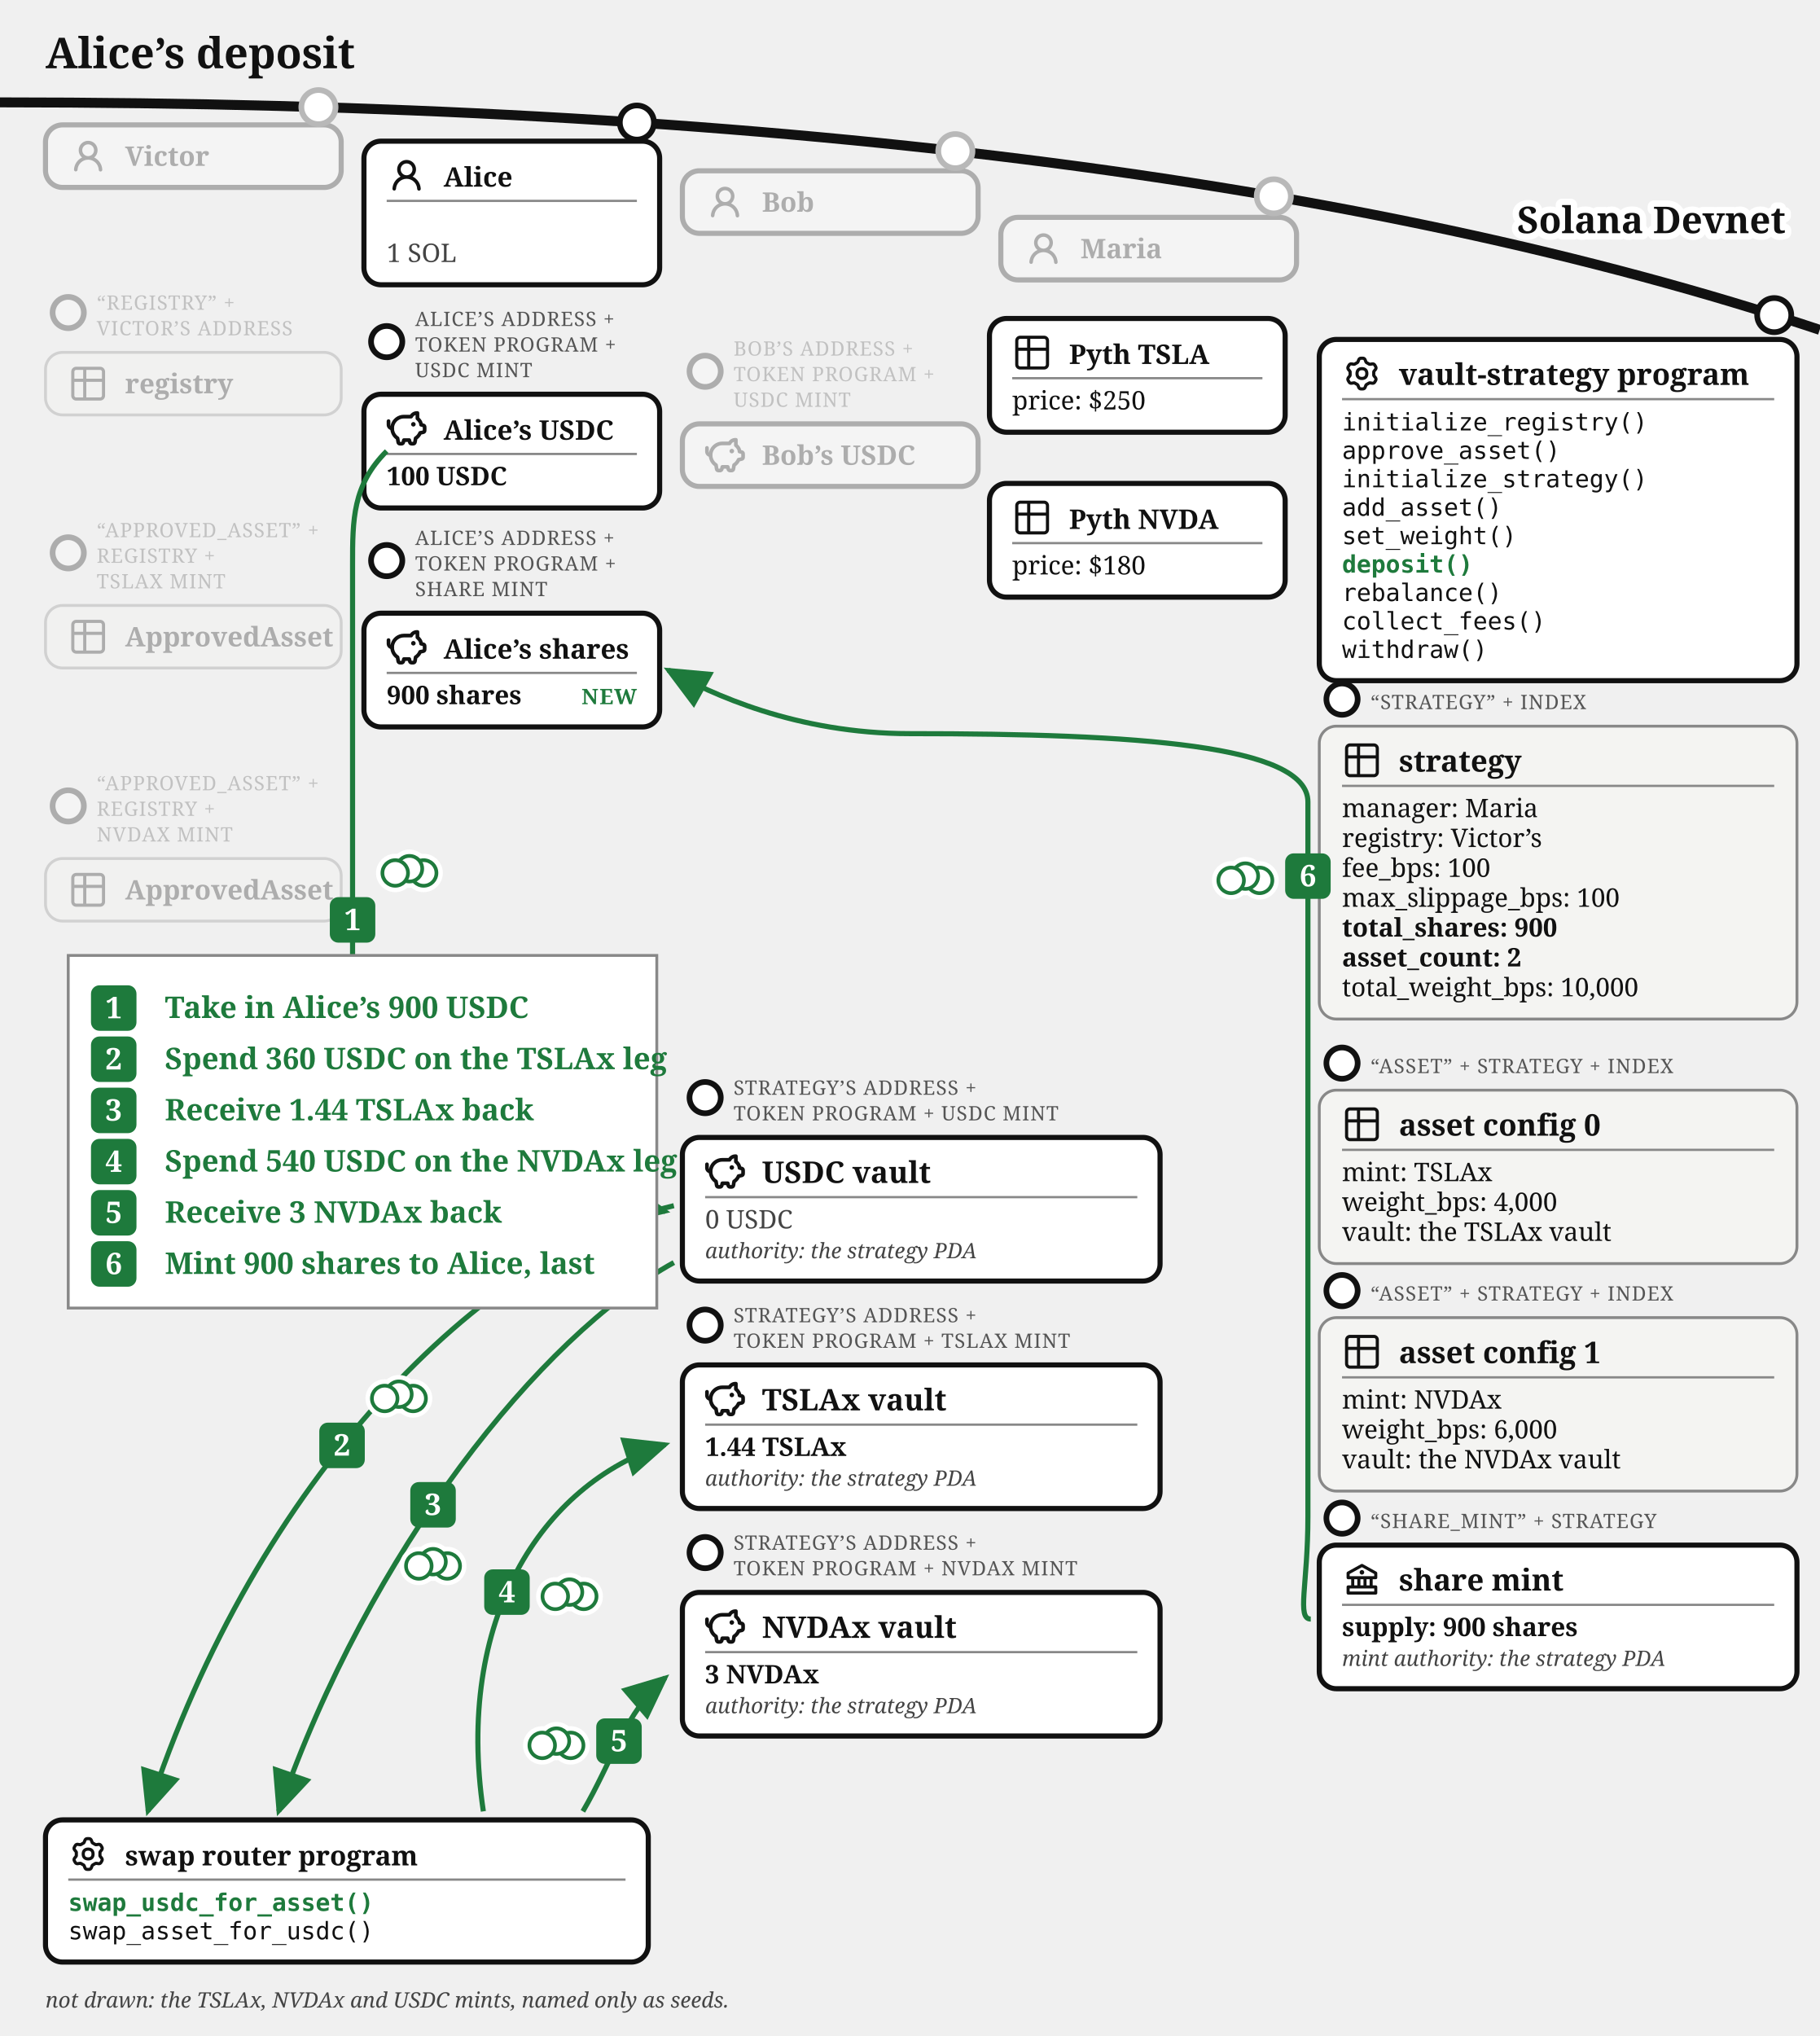
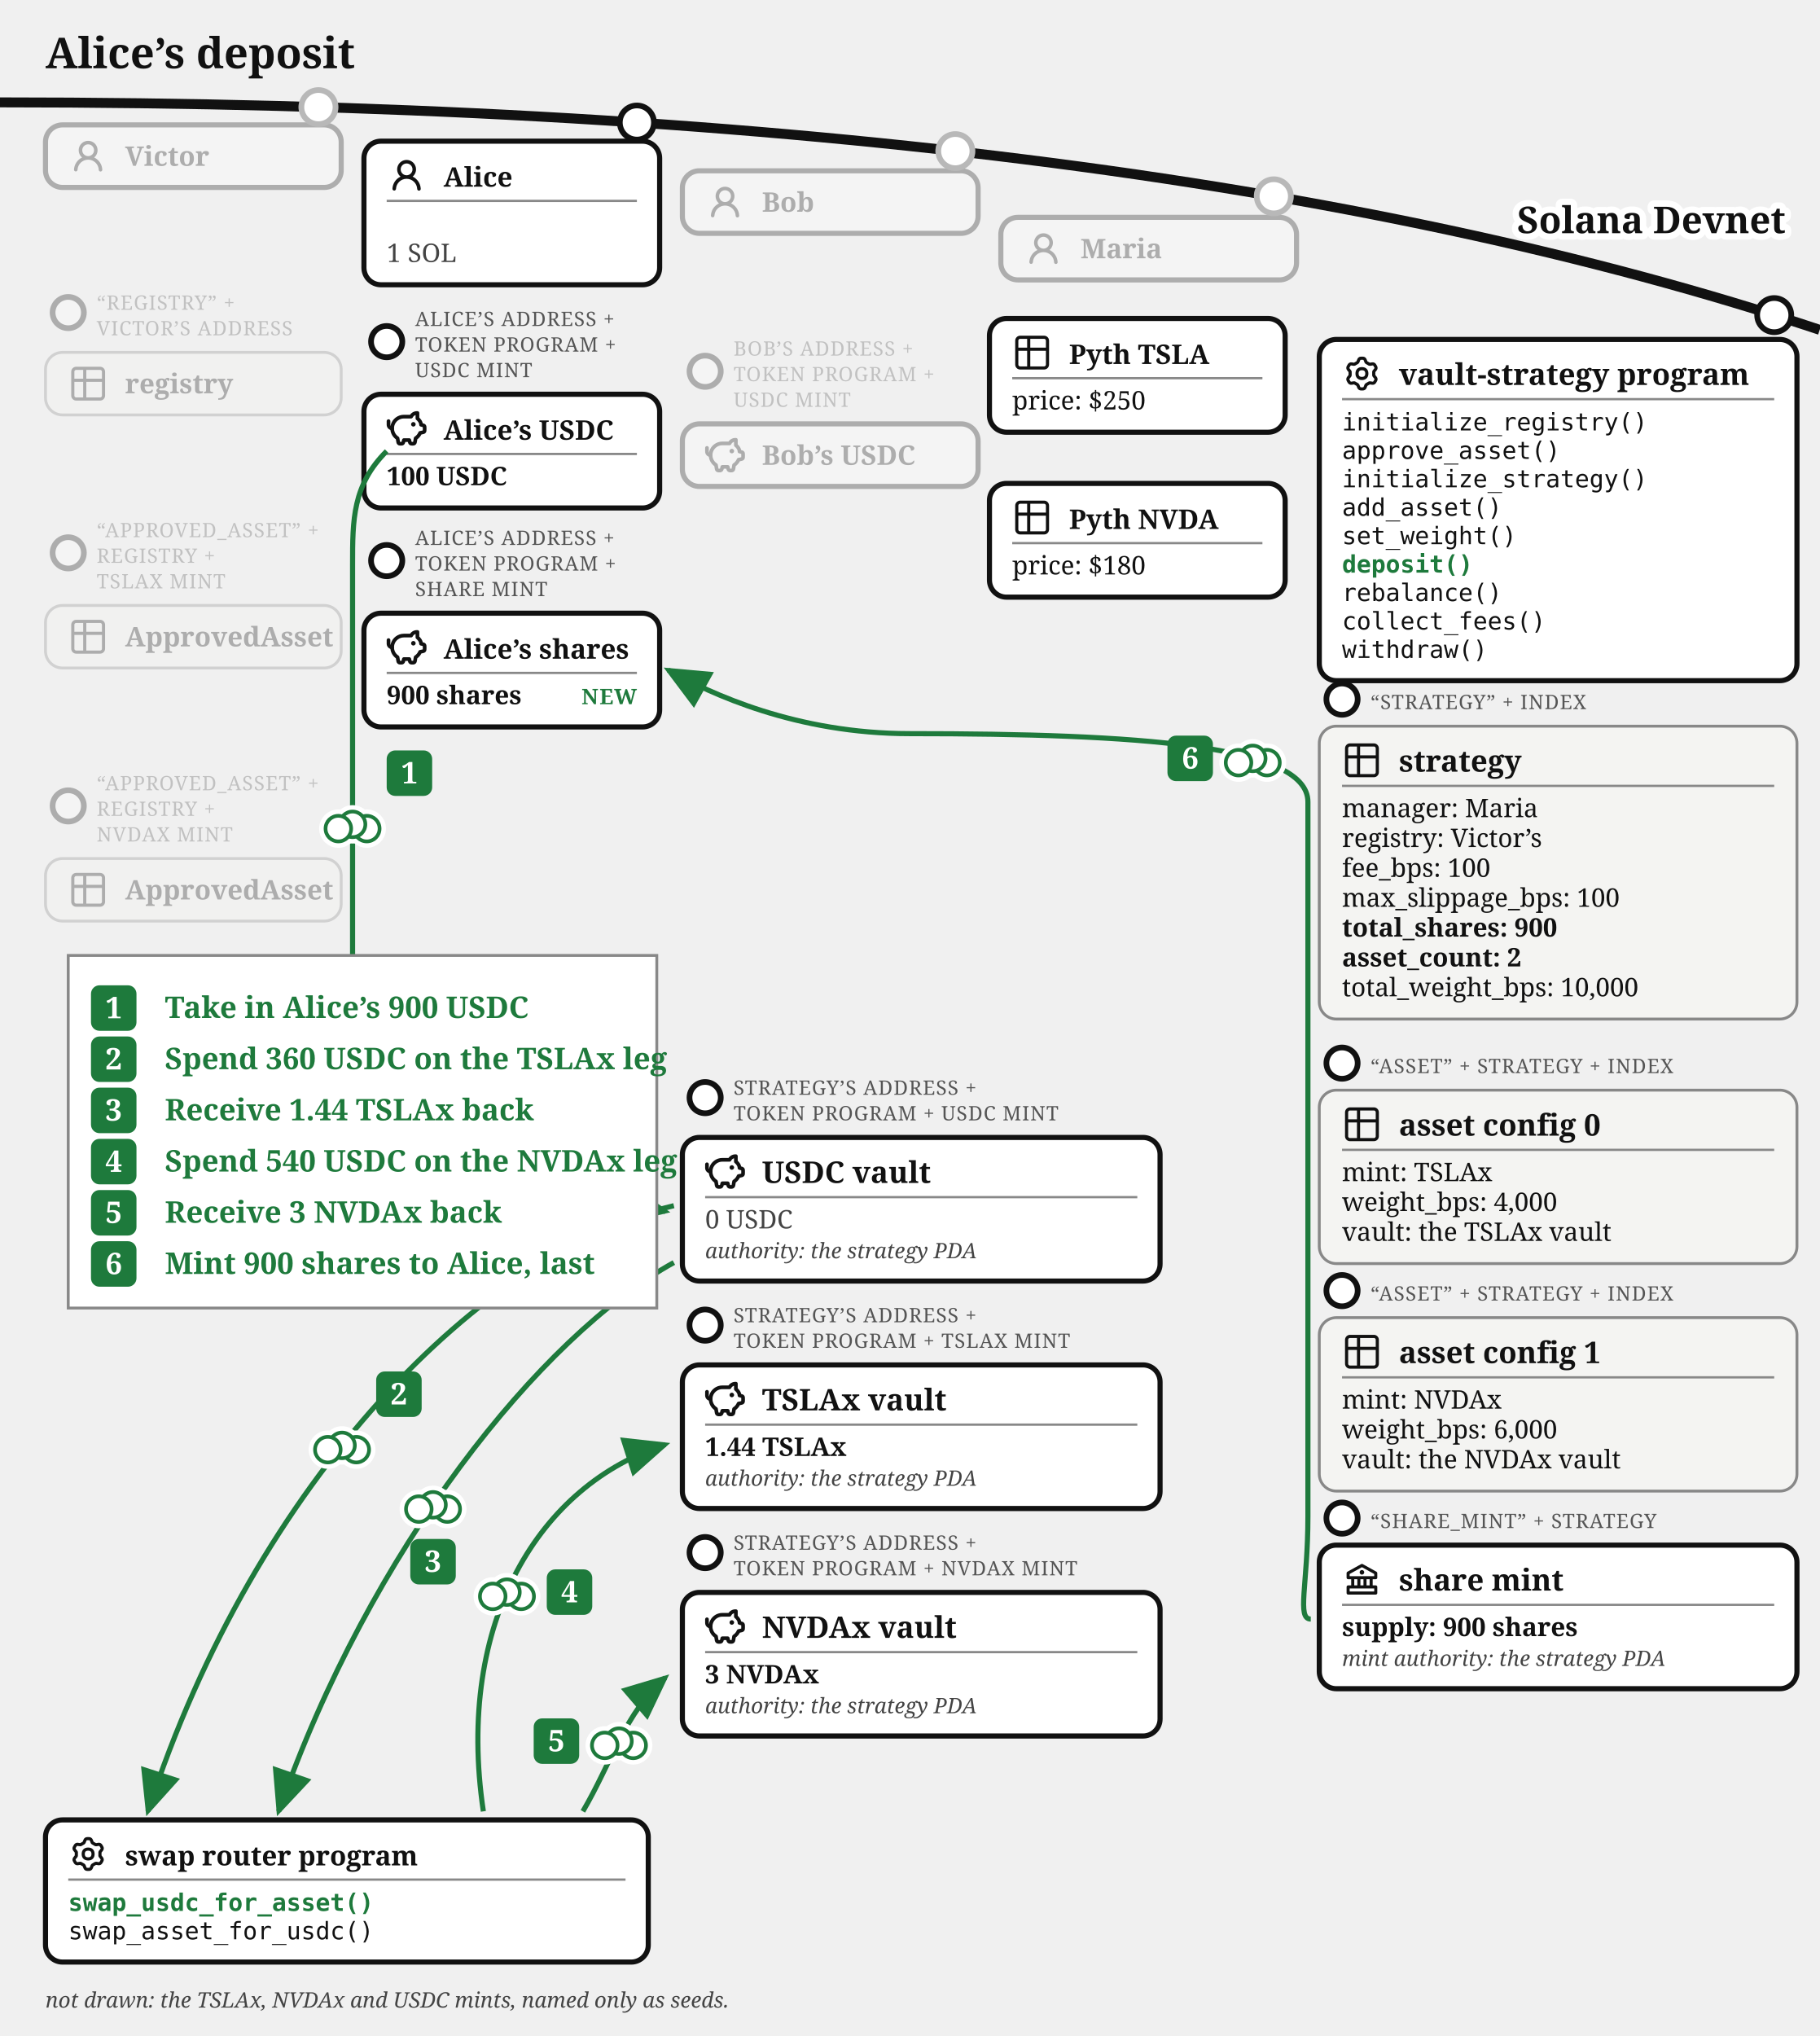
<svg xmlns="http://www.w3.org/2000/svg" viewBox="0 0 640 716" font-family="Gelasio, Georgia, serif" fill="#111">
  <defs>
    <marker id="vault-dep-arr" markerWidth="9" markerHeight="8" refX="8" refY="4" orient="auto">
      <path d="M0,0 L9,4 L0,8 z" fill="#1e7a3c" />
    </marker>
    <marker id="vault-dep-arr-grey" markerWidth="9" markerHeight="8" refX="8" refY="4" orient="auto">
      <path d="M0,0 L9,4 L0,8 z" fill="#777" />
    </marker>
  </defs>
  <path d="M 0,36 Q 400,36 640,116" fill="none" stroke="#111" stroke-width="3.5" />
  <text stroke="#fff" stroke-width="4.5" paint-order="stroke" stroke-linejoin="round" x="628" y="82" font-size="13" fill="#111" font-weight="bold" text-anchor="end">Solana Devnet</text>
  <text x="16" y="24" font-size="15" font-weight="bold">Alice’s deposit</text>
  <circle cx="112" cy="37.663" r="7" fill="#fff" />
  <g opacity="0.3">
    <circle cx="112" cy="37.663" r="6" fill="#fff" stroke="#111" stroke-width="2" />
    <rect x="16" y="43.917" width="104" height="22" rx="6" fill="#fff" stroke="#111" stroke-width="1.8" />
    <g transform="translate(24,47.9168)">
      <g transform="translate(0.36,0.767) scale(0.8301)" fill="#111">
        <path d="M10.561 8.073a6 6 0 0 1 3.432 5.142a.75.75 0 1 1-1.498.07a4.5 4.5 0 0 0-8.99 0a.75.75 0 0 1-1.498-.07a6 6 0 0 1 3.431-5.142a3.999 3.999 0 1 1 5.123 0M10.5 5a2.5 2.5 0 1 0-5 0a2.5 2.5 0 0 0 5 0" />
      </g>
    </g>
    <text x="44" y="58.317" font-size="9.5" font-weight="bold">Victor</text>
  </g>
  <g opacity="0.3">
    <circle cx="24" cy="109.917" r="5.5" fill="#fff" stroke="#111" stroke-width="2" />
    <text x="34" y="108.917" font-size="7" letter-spacing="0.3" fill="#555">“REGISTRY” +</text>
    <text x="34" y="117.917" font-size="7" letter-spacing="0.3" fill="#555">VICTOR’S ADDRESS</text>
    <rect x="16" y="123.917" width="104" height="22" rx="6" fill="#f4f4f2" stroke="#888" />
    <g transform="translate(24,127.917)">
      <g transform="translate(-0.195,-0.195) scale(0.6)" fill="none" stroke="#111" stroke-linecap="round" stroke-linejoin="round" stroke-width="1.843">
        <path d="M3 5a2 2 0 0 1 2-2h14a2 2 0 0 1 2 2v14a2 2 0 0 1-2 2H5a2 2 0 0 1-2-2zm0 5h18M10 3v18" />
      </g>
    </g>
    <text x="44" y="138.317" font-size="9.5" font-weight="bold">registry</text>
  </g>
  <g opacity="0.3">
    <circle cx="24" cy="194.417" r="5.5" fill="#fff" stroke="#111" stroke-width="2" />
    <text x="34" y="188.917" font-size="7" letter-spacing="0.3" fill="#555">“APPROVED_ASSET” +</text>
    <text x="34" y="197.917" font-size="7" letter-spacing="0.3" fill="#555">REGISTRY +</text>
    <text x="34" y="206.917" font-size="7" letter-spacing="0.3" fill="#555">TSLAX MINT</text>
    <rect x="16" y="212.917" width="104" height="22" rx="6" fill="#f4f4f2" stroke="#888" />
    <g transform="translate(24,216.917)">
      <g transform="translate(-0.195,-0.195) scale(0.6)" fill="none" stroke="#111" stroke-linecap="round" stroke-linejoin="round" stroke-width="1.843">
        <path d="M3 5a2 2 0 0 1 2-2h14a2 2 0 0 1 2 2v14a2 2 0 0 1-2 2H5a2 2 0 0 1-2-2zm0 5h18M10 3v18" />
      </g>
    </g>
    <text x="44" y="227.317" font-size="9.5" font-weight="bold">ApprovedAsset</text>
  </g>
  <g opacity="0.3">
    <circle cx="24" cy="283.417" r="5.5" fill="#fff" stroke="#111" stroke-width="2" />
    <text x="34" y="277.917" font-size="7" letter-spacing="0.3" fill="#555">“APPROVED_ASSET” +</text>
    <text x="34" y="286.917" font-size="7" letter-spacing="0.3" fill="#555">REGISTRY +</text>
    <text x="34" y="295.917" font-size="7" letter-spacing="0.3" fill="#555">NVDAX MINT</text>
    <rect x="16" y="301.917" width="104" height="22" rx="6" fill="#f4f4f2" stroke="#888" />
    <g transform="translate(24,305.917)">
      <g transform="translate(-0.195,-0.195) scale(0.6)" fill="none" stroke="#111" stroke-linecap="round" stroke-linejoin="round" stroke-width="1.843">
        <path d="M3 5a2 2 0 0 1 2-2h14a2 2 0 0 1 2 2v14a2 2 0 0 1-2 2H5a2 2 0 0 1-2-2zm0 5h18M10 3v18" />
      </g>
    </g>
    <text x="44" y="316.317" font-size="9.5" font-weight="bold">ApprovedAsset</text>
  </g>
  <circle cx="336" cy="53.138" r="7" fill="#fff" />
  <g opacity="0.3">
    <circle cx="336" cy="53.138" r="6" fill="#fff" stroke="#111" stroke-width="2" />
    <rect x="240" y="60.062" width="104" height="22" rx="6" fill="#fff" stroke="#111" stroke-width="1.8" />
    <g transform="translate(248,64.0617)">
      <g transform="translate(0.36,0.767) scale(0.8301)" fill="#111">
        <path d="M10.561 8.073a6 6 0 0 1 3.432 5.142a.75.75 0 1 1-1.498.07a4.5 4.5 0 0 0-8.99 0a.75.75 0 0 1-1.498-.07a6 6 0 0 1 3.431-5.142a3.999 3.999 0 1 1 5.123 0M10.5 5a2.5 2.5 0 1 0-5 0a2.5 2.5 0 0 0 5 0" />
      </g>
    </g>
    <text x="268" y="74.462" font-size="9.5" font-weight="bold">Bob</text>
  </g>
  <g opacity="0.3">
    <circle cx="248" cy="130.562" r="5.5" fill="#fff" stroke="#111" stroke-width="2" />
    <text x="258" y="125.062" font-size="7" letter-spacing="0.3" fill="#555">BOB’S ADDRESS +</text>
    <text x="258" y="134.062" font-size="7" letter-spacing="0.3" fill="#555">TOKEN PROGRAM +</text>
    <text x="258" y="143.062" font-size="7" letter-spacing="0.3" fill="#555">USDC MINT</text>
    <rect x="240" y="149.062" width="104" height="22" rx="6" fill="#fff" stroke="#111" stroke-width="1.8" />
    <g transform="translate(248,153.062)">
      <g transform="translate(-0.624,-0.624) scale(0.6353)" fill="none" stroke="#111" stroke-linecap="round" stroke-linejoin="round" stroke-width="2.047">
        <path d="M14.5 5.5h-4A6.5 6.5 0 0 0 7 17.478l.288 1.738c.07.423.105.635.202.798a1 1 0 0 0 .49.416c.178.07.392.07.822.07c.397 0 .596 0 .764-.062a1 1 0 0 0 .479-.374c.1-.148.15-.34.246-.727l.209-.837h3l.21.837c.096.386.144.58.245.727a1 1 0 0 0 .479.374c.168.062.367.062.764.062c.43 0 .644 0 .821-.07a1 1 0 0 0 .49-.416c.098-.163.133-.375.203-.798L17 17.478a6.5 6.5 0 0 0 2.502-2.978l.89-.178c.77-.154 1.155-.231 1.381-.508c.227-.276.227-.669.227-1.453v-.3c0-.75 0-1.124-.212-1.396c-.212-.27-.575-.362-1.303-.544L20 10c0-1.5-1.167-2.833-2-3.5v-3h-.264c-1.37 0-2.623.774-3.236 2" />
        <path d="M15.875 9.75h-.125m.25 0a.25.25 0 1 1-.5 0a.25.25 0 0 1 .5 0M2 8v2a2 2 0 0 0 2 2" />
      </g>
    </g>
    <text x="268" y="163.462" font-size="9.5" font-weight="bold">Bob’s USDC</text>
  </g>
  <circle cx="448" cy="69.033" r="7" fill="#fff" />
  <g opacity="0.3">
    <circle cx="448" cy="69.033" r="6" fill="#fff" stroke="#111" stroke-width="2" />
    <rect x="352" y="76.436" width="104" height="22" rx="6" fill="#fff" stroke="#111" stroke-width="1.8" />
    <g transform="translate(360,80.4364)">
      <g transform="translate(0.36,0.767) scale(0.8301)" fill="#111">
        <path d="M10.561 8.073a6 6 0 0 1 3.432 5.142a.75.75 0 1 1-1.498.07a4.5 4.5 0 0 0-8.99 0a.75.75 0 0 1-1.498-.07a6 6 0 0 1 3.431-5.142a3.999 3.999 0 1 1 5.123 0M10.5 5a2.5 2.5 0 1 0-5 0a2.5 2.5 0 0 0 5 0" />
      </g>
    </g>
    <text x="380" y="90.836" font-size="9.5" font-weight="bold">Maria</text>
  </g>
  <g>
    <rect x="348" y="112" width="104" height="40" rx="6" fill="#fff" stroke="#111" stroke-width="1.8" />
    <g transform="translate(356,117)">
      <g transform="translate(-0.195,-0.195) scale(0.6)" fill="none" stroke="#111" stroke-linecap="round" stroke-linejoin="round" stroke-width="1.843">
        <path d="M3 5a2 2 0 0 1 2-2h14a2 2 0 0 1 2 2v14a2 2 0 0 1-2 2H5a2 2 0 0 1-2-2zm0 5h18M10 3v18" />
      </g>
    </g>
    <text x="376" y="128" font-size="9.5" font-weight="bold">Pyth TSLA</text>
    <line x1="356" y1="133" x2="444" y2="133" stroke="#888" stroke-width="0.8" />
    <text x="356" y="144" font-size="9">price: $250</text>
  </g>
  <g>
    <rect x="348" y="170" width="104" height="40" rx="6" fill="#fff" stroke="#111" stroke-width="1.8" />
    <g transform="translate(356,175)">
      <g transform="translate(-0.195,-0.195) scale(0.6)" fill="none" stroke="#111" stroke-linecap="round" stroke-linejoin="round" stroke-width="1.843">
        <path d="M3 5a2 2 0 0 1 2-2h14a2 2 0 0 1 2 2v14a2 2 0 0 1-2 2H5a2 2 0 0 1-2-2zm0 5h18M10 3v18" />
      </g>
    </g>
    <text x="376" y="186" font-size="9.5" font-weight="bold">Pyth NVDA</text>
    <line x1="356" y1="191" x2="444" y2="191" stroke="#888" stroke-width="0.8" />
    <text x="356" y="202" font-size="9">price: $180</text>
  </g>
  <g>
    <circle cx="224" cy="43.091" r="6" fill="#fff" stroke="#111" stroke-width="2" />
    <rect x="128" y="49.644" width="104" height="50.5" rx="6" fill="#fff" stroke="#111" stroke-width="1.8" />
    <g transform="translate(136,54.6439)">
      <g transform="translate(0.36,0.767) scale(0.8301)" fill="#111">
        <path d="M10.561 8.073a6 6 0 0 1 3.432 5.142a.75.75 0 1 1-1.498.07a4.5 4.5 0 0 0-8.99 0a.75.75 0 0 1-1.498-.07a6 6 0 0 1 3.431-5.142a3.999 3.999 0 1 1 5.123 0M10.5 5a2.5 2.5 0 1 0-5 0a2.5 2.5 0 0 0 5 0" />
      </g>
    </g>
    <text x="156" y="65.644" font-size="9.5" font-weight="bold">Alice</text>
    <line x1="136" y1="70.644" x2="224" y2="70.644" stroke="#888" stroke-width="0.8" />
    <text x="136" y="92.144" font-size="9" fill="#444">1 SOL</text>
  </g>
  <g>
    <circle cx="136" cy="120.144" r="5.5" fill="#fff" stroke="#111" stroke-width="2" />
    <text x="146" y="114.644" font-size="7" letter-spacing="0.3" fill="#555">ALICE’S ADDRESS +</text>
    <text x="146" y="123.644" font-size="7" letter-spacing="0.3" fill="#555">TOKEN PROGRAM +</text>
    <text x="146" y="132.644" font-size="7" letter-spacing="0.3" fill="#555">USDC MINT</text>
    <rect x="128" y="138.644" width="104" height="40" rx="6" fill="#fff" stroke="#111" stroke-width="1.8" />
    <g transform="translate(136,143.644)">
      <g transform="translate(-0.624,-0.624) scale(0.6353)" fill="none" stroke="#111" stroke-linecap="round" stroke-linejoin="round" stroke-width="2.047">
        <path d="M14.5 5.5h-4A6.5 6.5 0 0 0 7 17.478l.288 1.738c.07.423.105.635.202.798a1 1 0 0 0 .49.416c.178.07.392.07.822.07c.397 0 .596 0 .764-.062a1 1 0 0 0 .479-.374c.1-.148.15-.34.246-.727l.209-.837h3l.21.837c.096.386.144.58.245.727a1 1 0 0 0 .479.374c.168.062.367.062.764.062c.43 0 .644 0 .821-.07a1 1 0 0 0 .49-.416c.098-.163.133-.375.203-.798L17 17.478a6.5 6.5 0 0 0 2.502-2.978l.89-.178c.77-.154 1.155-.231 1.381-.508c.227-.276.227-.669.227-1.453v-.3c0-.75 0-1.124-.212-1.396c-.212-.27-.575-.362-1.303-.544L20 10c0-1.5-1.167-2.833-2-3.5v-3h-.264c-1.37 0-2.623.774-3.236 2" />
        <path d="M15.875 9.75h-.125m.25 0a.25.25 0 1 1-.5 0a.25.25 0 0 1 .5 0M2 8v2a2 2 0 0 0 2 2" />
      </g>
    </g>
    <text x="156" y="154.644" font-size="9.5" font-weight="bold">Alice’s USDC</text>
    <line x1="136" y1="159.644" x2="224" y2="159.644" stroke="#888" stroke-width="0.8" />
    <text x="136" y="170.644" font-size="9" font-weight="bold">100 USDC</text>
  </g>
  <g>
    <circle cx="136" cy="197.144" r="5.5" fill="#fff" stroke="#111" stroke-width="2" />
    <text x="146" y="191.644" font-size="7" letter-spacing="0.3" fill="#555">ALICE’S ADDRESS +</text>
    <text x="146" y="200.644" font-size="7" letter-spacing="0.3" fill="#555">TOKEN PROGRAM +</text>
    <text x="146" y="209.644" font-size="7" letter-spacing="0.3" fill="#555">SHARE MINT</text>
    <rect x="128" y="215.644" width="104" height="40" rx="6" fill="#fff" stroke="#111" stroke-width="1.8" />
    <g transform="translate(136,220.644)">
      <g transform="translate(-0.624,-0.624) scale(0.6353)" fill="none" stroke="#111" stroke-linecap="round" stroke-linejoin="round" stroke-width="2.047">
        <path d="M14.5 5.5h-4A6.5 6.5 0 0 0 7 17.478l.288 1.738c.07.423.105.635.202.798a1 1 0 0 0 .49.416c.178.07.392.07.822.07c.397 0 .596 0 .764-.062a1 1 0 0 0 .479-.374c.1-.148.15-.34.246-.727l.209-.837h3l.21.837c.096.386.144.58.245.727a1 1 0 0 0 .479.374c.168.062.367.062.764.062c.43 0 .644 0 .821-.07a1 1 0 0 0 .49-.416c.098-.163.133-.375.203-.798L17 17.478a6.5 6.5 0 0 0 2.502-2.978l.89-.178c.77-.154 1.155-.231 1.381-.508c.227-.276.227-.669.227-1.453v-.3c0-.75 0-1.124-.212-1.396c-.212-.27-.575-.362-1.303-.544L20 10c0-1.5-1.167-2.833-2-3.5v-3h-.264c-1.37 0-2.623.774-3.236 2" />
        <path d="M15.875 9.75h-.125m.25 0a.25.25 0 1 1-.5 0a.25.25 0 0 1 .5 0M2 8v2a2 2 0 0 0 2 2" />
      </g>
    </g>
    <text x="156" y="231.644" font-size="9.5" font-weight="bold">Alice’s shares</text>
    <line x1="136" y1="236.644" x2="224" y2="236.644" stroke="#888" stroke-width="0.8" />
    <text x="136" y="247.644" font-size="9" font-weight="bold">900 shares</text>
    <text x="224" y="247.644" font-size="7.5" letter-spacing="0.4" font-weight="bold" fill="#1e7a3c" text-anchor="end">NEW</text>
  </g>
  <g>
    <circle cx="624" cy="110.812" r="6" fill="#fff" stroke="#111" stroke-width="2" />
    <rect x="464" y="119.37" width="168" height="120" rx="6" fill="#fff" stroke="#111" stroke-width="1.8" />
    <g transform="translate(472,124.37)">
      <g transform="translate(0.951,0.952) scale(0.864)" fill="none" stroke="#111" stroke-linecap="round" stroke-linejoin="round" stroke-width="1.28">
        <path d="M11.808 7.727c0 .05.017.1.048.14l.667.84a.96.96 0 0 1 .082 1.08l-.392.676a.96.96 0 0 1-.975.47l-1.063-.16a.23.23 0 0 0-.145.027l-1.26.727a.23.23 0 0 0-.096.112l-.392 1a.96.96 0 0 1-.893.611h-.782a.96.96 0 0 1-.893-.61l-.392-1a.23.23 0 0 0-.096-.113L3.967 10.8a.23.23 0 0 0-.145-.028l-1.063.162a.96.96 0 0 1-.976-.47l-.39-.677a.96.96 0 0 1 .08-1.08l.67-.84a.22.22 0 0 0 .05-.14V6.273c0-.05-.018-.1-.05-.14l-.67-.84a.96.96 0 0 1-.08-1.08l.39-.676a.96.96 0 0 1 .976-.47l1.06.16a.23.23 0 0 0 .145-.027l1.262-.73a.23.23 0 0 0 .096-.113l.394-.996A.96.96 0 0 1 6.61.75h.784a.96.96 0 0 1 .893.61l.392.997q.028.075.096.116l1.26.727a.23.23 0 0 0 .145.028l1.062-.162a.96.96 0 0 1 .976.47l.391.677a.96.96 0 0 1-.081 1.08l-.67.84a.22.22 0 0 0-.049.14v1.454Z" />
        <path d="M7 8.996c1.277 0 1.996-.719 1.996-1.996S8.277 5.004 7 5.004S5.004 5.723 5.004 7S5.723 8.996 7 8.996" />
      </g>
    </g>
    <text x="492" y="135.37" font-size="10.5" font-weight="bold">vault-strategy program</text>
    <line x1="472" y1="140.37" x2="624" y2="140.37" stroke="#888" stroke-width="0.8" />
    <text x="472" y="151.37" font-size="8.5" font-family="'DejaVu Sans Mono', Menlo, monospace">initialize_registry()</text>
    <text x="472" y="161.37" font-size="8.5" font-family="'DejaVu Sans Mono', Menlo, monospace">approve_asset()</text>
    <text x="472" y="171.37" font-size="8.5" font-family="'DejaVu Sans Mono', Menlo, monospace">initialize_strategy()</text>
    <text x="472" y="181.37" font-size="8.5" font-family="'DejaVu Sans Mono', Menlo, monospace">add_asset()</text>
    <text x="472" y="191.37" font-size="8.5" font-family="'DejaVu Sans Mono', Menlo, monospace">set_weight()</text>
    <text x="472" y="201.37" font-size="8.5" font-family="'DejaVu Sans Mono', Menlo, monospace" font-weight="bold" fill="#1e7a3c">deposit()</text>
    <text x="472" y="211.37" font-size="8.5" font-family="'DejaVu Sans Mono', Menlo, monospace">rebalance()</text>
    <text x="472" y="221.37" font-size="8.5" font-family="'DejaVu Sans Mono', Menlo, monospace">collect_fees()</text>
    <text x="472" y="231.37" font-size="8.5" font-family="'DejaVu Sans Mono', Menlo, monospace">withdraw()</text>
  </g>
  <g transform="translate(0,-3)">
    <g>
      <circle cx="472" cy="248.87" r="5.5" fill="#fff" stroke="#111" stroke-width="2" />
      <text x="482" y="252.37" font-size="7" letter-spacing="0.3" fill="#555">“STRATEGY” + INDEX</text>
      <rect x="464" y="258.37" width="168" height="103" rx="6" fill="#f4f4f2" stroke="#888" />
      <g transform="translate(472,263.37)">
        <g transform="translate(-0.195,-0.195) scale(0.6)" fill="none" stroke="#111" stroke-linecap="round" stroke-linejoin="round" stroke-width="1.843">
          <path d="M3 5a2 2 0 0 1 2-2h14a2 2 0 0 1 2 2v14a2 2 0 0 1-2 2H5a2 2 0 0 1-2-2zm0 5h18M10 3v18" />
        </g>
      </g>
      <text x="492" y="274.37" font-size="10.5" font-weight="bold">strategy</text>
      <line x1="472" y1="279.37" x2="624" y2="279.37" stroke="#888" stroke-width="0.8" />
      <text x="472" y="290.37" font-size="9">manager: Maria</text>
      <text x="472" y="300.87" font-size="9">registry: Victor’s</text>
      <text x="472" y="311.37" font-size="9">fee_bps: 100</text>
      <text x="472" y="321.87" font-size="9">max_slippage_bps: 100</text>
      <text x="472" y="332.37" font-size="9" font-weight="bold">total_shares: 900</text>
      <text x="472" y="342.87" font-size="9" font-weight="bold">asset_count: 2</text>
      <text x="472" y="353.37" font-size="9">total_weight_bps: 10,000</text>
    </g>
  </g>
  <g transform="translate(0,-18)">
    <g>
      <circle cx="472" cy="391.87" r="5.5" fill="#fff" stroke="#111" stroke-width="2" />
      <text x="482" y="395.37" font-size="7" letter-spacing="0.3" fill="#555">“ASSET” + STRATEGY + INDEX</text>
      <rect x="464" y="401.37" width="168" height="61" rx="6" fill="#f4f4f2" stroke="#888" />
      <g transform="translate(472,406.37)">
        <g transform="translate(-0.195,-0.195) scale(0.6)" fill="none" stroke="#111" stroke-linecap="round" stroke-linejoin="round" stroke-width="1.843">
          <path d="M3 5a2 2 0 0 1 2-2h14a2 2 0 0 1 2 2v14a2 2 0 0 1-2 2H5a2 2 0 0 1-2-2zm0 5h18M10 3v18" />
        </g>
      </g>
      <text x="492" y="417.37" font-size="10.5" font-weight="bold">asset config 0</text>
      <line x1="472" y1="422.37" x2="624" y2="422.37" stroke="#888" stroke-width="0.8" />
      <text x="472" y="433.37" font-size="9">mint: TSLAx</text>
      <text x="472" y="443.87" font-size="9">weight_bps: 4,000</text>
      <text x="472" y="454.37" font-size="9">vault: the TSLAx vault</text>
    </g>
  </g>
  <g transform="translate(0,-33)">
    <g>
      <circle cx="472" cy="486.87" r="5.5" fill="#fff" stroke="#111" stroke-width="2" />
      <text x="482" y="490.37" font-size="7" letter-spacing="0.3" fill="#555">“ASSET” + STRATEGY + INDEX</text>
      <rect x="464" y="496.37" width="168" height="61" rx="6" fill="#f4f4f2" stroke="#888" />
      <g transform="translate(472,501.37)">
        <g transform="translate(-0.195,-0.195) scale(0.6)" fill="none" stroke="#111" stroke-linecap="round" stroke-linejoin="round" stroke-width="1.843">
          <path d="M3 5a2 2 0 0 1 2-2h14a2 2 0 0 1 2 2v14a2 2 0 0 1-2 2H5a2 2 0 0 1-2-2zm0 5h18M10 3v18" />
        </g>
      </g>
      <text x="492" y="512.37" font-size="10.5" font-weight="bold">asset config 1</text>
      <line x1="472" y1="517.37" x2="624" y2="517.37" stroke="#888" stroke-width="0.8" />
      <text x="472" y="528.37" font-size="9">mint: NVDAx</text>
      <text x="472" y="538.87" font-size="9">weight_bps: 6,000</text>
      <text x="472" y="549.37" font-size="9">vault: the NVDAx vault</text>
    </g>
  </g>
  <g transform="translate(0,-48)">
    <g>
      <circle cx="472" cy="581.87" r="5.5" fill="#fff" stroke="#111" stroke-width="2" />
      <text x="482" y="585.37" font-size="7" letter-spacing="0.3" fill="#555">“SHARE_MINT” + STRATEGY</text>
      <rect x="464" y="591.37" width="168" height="50.5" rx="6" fill="#fff" stroke="#111" stroke-width="1.8" />
      <g transform="translate(472,596.37)">
        <g transform="translate(0.52,0.519) scale(0.54)" fill="#111">
          <path d="m21.49 7.13l-9-5a.99.99 0 0 0-.97 0l-9.01 5C2.19 7.31 2 7.64 2 8v3c0 .55.45 1 1 1h2v4H3c-.55 0-1 .45-1 1v4c0 .55.45 1 1 1h18c.55 0 1-.45 1-1v-4c0-.55-.45-1-1-1h-2v-4h2c.55 0 1-.45 1-1V8a1 1 0 0 0-.51-.87M7 12h2v4H7zm6 0v4h-2v-4zm7 6v2H4v-2zm-3-2h-2v-4h2zm3-6H4V8.59l8-4.44l8 4.44z" />
          <path d="M12 6a1.5 1.5 0 1 0 0 3a1.5 1.5 0 1 0 0-3" />
        </g>
      </g>
      <text x="492" y="607.37" font-size="10.5" font-weight="bold">share mint</text>
      <line x1="472" y1="612.37" x2="624" y2="612.37" stroke="#888" stroke-width="0.8" />
      <text x="472" y="623.37" font-size="9" font-weight="bold">supply: 900 shares</text>
      <text x="472" y="633.87" font-size="7.5" font-style="italic" fill="#444">mint authority: the strategy PDA</text>
    </g>
  </g>
  <g transform="translate(-224,-271.37)">
    <g>
      <circle cx="472" cy="657.37" r="5.5" fill="#fff" stroke="#111" stroke-width="2" />
      <text x="482" y="656.37" font-size="7" letter-spacing="0.3" fill="#555">STRATEGY’S ADDRESS +</text>
      <text x="482" y="665.37" font-size="7" letter-spacing="0.3" fill="#555">TOKEN PROGRAM + USDC MINT</text>
      <rect x="464" y="671.37" width="168" height="50.5" rx="6" fill="#fff" stroke="#111" stroke-width="1.8" />
      <g transform="translate(472,676.37)">
        <g transform="translate(-0.624,-0.624) scale(0.6353)" fill="none" stroke="#111" stroke-linecap="round" stroke-linejoin="round" stroke-width="2.047">
          <path d="M14.5 5.5h-4A6.5 6.5 0 0 0 7 17.478l.288 1.738c.07.423.105.635.202.798a1 1 0 0 0 .49.416c.178.07.392.07.822.07c.397 0 .596 0 .764-.062a1 1 0 0 0 .479-.374c.1-.148.15-.34.246-.727l.209-.837h3l.21.837c.096.386.144.58.245.727a1 1 0 0 0 .479.374c.168.062.367.062.764.062c.43 0 .644 0 .821-.07a1 1 0 0 0 .49-.416c.098-.163.133-.375.203-.798L17 17.478a6.5 6.5 0 0 0 2.502-2.978l.89-.178c.77-.154 1.155-.231 1.381-.508c.227-.276.227-.669.227-1.453v-.3c0-.75 0-1.124-.212-1.396c-.212-.27-.575-.362-1.303-.544L20 10c0-1.5-1.167-2.833-2-3.5v-3h-.264c-1.37 0-2.623.774-3.236 2" />
          <path d="M15.875 9.75h-.125m.25 0a.25.25 0 1 1-.5 0a.25.25 0 0 1 .5 0M2 8v2a2 2 0 0 0 2 2" />
        </g>
      </g>
      <text x="492" y="687.37" font-size="10.5" font-weight="bold">USDC vault</text>
      <line x1="472" y1="692.37" x2="624" y2="692.37" stroke="#888" stroke-width="0.8" />
      <text x="472" y="703.37" font-size="9" fill="#444">0 USDC</text>
      <text x="472" y="713.87" font-size="7.5" font-style="italic" fill="#444">authority: the strategy PDA</text>
    </g>
  </g>
  <g transform="translate(-224,-271.37)">
    <g>
      <circle cx="472" cy="737.37" r="5.5" fill="#fff" stroke="#111" stroke-width="2" />
      <text x="482" y="736.37" font-size="7" letter-spacing="0.3" fill="#555">STRATEGY’S ADDRESS +</text>
      <text x="482" y="745.37" font-size="7" letter-spacing="0.3" fill="#555">TOKEN PROGRAM + TSLAX MINT</text>
      <rect x="464" y="751.37" width="168" height="50.5" rx="6" fill="#fff" stroke="#111" stroke-width="1.8" />
      <g transform="translate(472,756.37)">
        <g transform="translate(-0.624,-0.624) scale(0.6353)" fill="none" stroke="#111" stroke-linecap="round" stroke-linejoin="round" stroke-width="2.047">
          <path d="M14.5 5.5h-4A6.5 6.5 0 0 0 7 17.478l.288 1.738c.07.423.105.635.202.798a1 1 0 0 0 .49.416c.178.07.392.07.822.07c.397 0 .596 0 .764-.062a1 1 0 0 0 .479-.374c.1-.148.15-.34.246-.727l.209-.837h3l.21.837c.096.386.144.58.245.727a1 1 0 0 0 .479.374c.168.062.367.062.764.062c.43 0 .644 0 .821-.07a1 1 0 0 0 .49-.416c.098-.163.133-.375.203-.798L17 17.478a6.5 6.5 0 0 0 2.502-2.978l.89-.178c.77-.154 1.155-.231 1.381-.508c.227-.276.227-.669.227-1.453v-.3c0-.75 0-1.124-.212-1.396c-.212-.27-.575-.362-1.303-.544L20 10c0-1.5-1.167-2.833-2-3.5v-3h-.264c-1.37 0-2.623.774-3.236 2" />
          <path d="M15.875 9.75h-.125m.25 0a.25.25 0 1 1-.5 0a.25.25 0 0 1 .5 0M2 8v2a2 2 0 0 0 2 2" />
        </g>
      </g>
      <text x="492" y="767.37" font-size="10.5" font-weight="bold">TSLAx vault</text>
      <line x1="472" y1="772.37" x2="624" y2="772.37" stroke="#888" stroke-width="0.8" />
      <text x="472" y="783.37" font-size="9" font-weight="bold">1.44 TSLAx</text>
      <text x="472" y="793.87" font-size="7.5" font-style="italic" fill="#444">authority: the strategy PDA</text>
    </g>
  </g>
  <g transform="translate(-224,-271.37)">
    <g>
      <circle cx="472" cy="817.37" r="5.5" fill="#fff" stroke="#111" stroke-width="2" />
      <text x="482" y="816.37" font-size="7" letter-spacing="0.3" fill="#555">STRATEGY’S ADDRESS +</text>
      <text x="482" y="825.37" font-size="7" letter-spacing="0.3" fill="#555">TOKEN PROGRAM + NVDAX MINT</text>
      <rect x="464" y="831.37" width="168" height="50.5" rx="6" fill="#fff" stroke="#111" stroke-width="1.8" />
      <g transform="translate(472,836.37)">
        <g transform="translate(-0.624,-0.624) scale(0.6353)" fill="none" stroke="#111" stroke-linecap="round" stroke-linejoin="round" stroke-width="2.047">
          <path d="M14.5 5.5h-4A6.5 6.5 0 0 0 7 17.478l.288 1.738c.07.423.105.635.202.798a1 1 0 0 0 .49.416c.178.07.392.07.822.07c.397 0 .596 0 .764-.062a1 1 0 0 0 .479-.374c.1-.148.15-.34.246-.727l.209-.837h3l.21.837c.096.386.144.58.245.727a1 1 0 0 0 .479.374c.168.062.367.062.764.062c.43 0 .644 0 .821-.07a1 1 0 0 0 .49-.416c.098-.163.133-.375.203-.798L17 17.478a6.5 6.5 0 0 0 2.502-2.978l.89-.178c.77-.154 1.155-.231 1.381-.508c.227-.276.227-.669.227-1.453v-.3c0-.75 0-1.124-.212-1.396c-.212-.27-.575-.362-1.303-.544L20 10c0-1.5-1.167-2.833-2-3.5v-3h-.264c-1.37 0-2.623.774-3.236 2" />
          <path d="M15.875 9.75h-.125m.25 0a.25.25 0 1 1-.5 0a.25.25 0 0 1 .5 0M2 8v2a2 2 0 0 0 2 2" />
        </g>
      </g>
      <text x="492" y="847.37" font-size="10.5" font-weight="bold">NVDAx vault</text>
      <line x1="472" y1="852.37" x2="624" y2="852.37" stroke="#888" stroke-width="0.8" />
      <text x="472" y="863.37" font-size="9" font-weight="bold">3 NVDAx</text>
      <text x="472" y="873.87" font-size="7.5" font-style="italic" fill="#444">authority: the strategy PDA</text>
    </g>
  </g>
  <g>
    <rect x="16" y="640" width="212" height="50" rx="6" fill="#fff" stroke="#111" stroke-width="1.8" />
    <g transform="translate(24,645)">
      <g transform="translate(0.951,0.952) scale(0.864)" fill="none" stroke="#111" stroke-linecap="round" stroke-linejoin="round" stroke-width="1.28">
        <path d="M11.808 7.727c0 .05.017.1.048.14l.667.84a.96.96 0 0 1 .082 1.08l-.392.676a.96.96 0 0 1-.975.47l-1.063-.16a.23.23 0 0 0-.145.027l-1.26.727a.23.23 0 0 0-.096.112l-.392 1a.96.96 0 0 1-.893.611h-.782a.96.96 0 0 1-.893-.61l-.392-1a.23.23 0 0 0-.096-.113L3.967 10.8a.23.23 0 0 0-.145-.028l-1.063.162a.96.96 0 0 1-.976-.47l-.39-.677a.96.96 0 0 1 .08-1.08l.67-.84a.22.22 0 0 0 .05-.14V6.273c0-.05-.018-.1-.05-.14l-.67-.84a.96.96 0 0 1-.08-1.08l.39-.676a.96.96 0 0 1 .976-.47l1.06.16a.23.23 0 0 0 .145-.027l1.262-.73a.23.23 0 0 0 .096-.113l.394-.996A.96.96 0 0 1 6.61.75h.784a.96.96 0 0 1 .893.61l.392.997q.028.075.096.116l1.26.727a.23.23 0 0 0 .145.028l1.062-.162a.96.96 0 0 1 .976.47l.391.677a.96.96 0 0 1-.081 1.08l-.67.84a.22.22 0 0 0-.049.14v1.454Z" />
        <path d="M7 8.996c1.277 0 1.996-.719 1.996-1.996S8.277 5.004 7 5.004S5.004 5.723 5.004 7S5.723 8.996 7 8.996" />
      </g>
    </g>
    <text x="44" y="656" font-size="9.5" font-weight="bold">swap router program</text>
    <line x1="24" y1="661" x2="220" y2="661" stroke="#888" stroke-width="0.8" />
    <text x="24" y="672" font-size="8.5" font-family="'DejaVu Sans Mono', Menlo, monospace" font-weight="bold" fill="#1e7a3c">swap_usdc_for_asset()</text>
    <text x="24" y="682" font-size="8.5" font-family="'DejaVu Sans Mono', Menlo, monospace">swap_asset_for_usdc()</text>
  </g>
  <text x="16" y="706" font-size="7.5" fill="#444" font-style="italic" text-anchor="start">not drawn: the TSLAx, NVDAx and USDC mints, named only as seeds.</text>
  <path d="M 136,158.644 C 124,170.644 124,182.644 124,198.644 L 124,340 C 124,380 160,412 234,426" fill="none" stroke="#1e7a3c" stroke-width="1.8" marker-end="url(#vault-dep-arr)" />
  <path d="M 461,569.37 C 456,569.37 460,557.37 460,533.37 L 460,282 C 460,262 400,258 320,258 C 280,258 250,244 235,235.644" fill="none" stroke="#1e7a3c" stroke-width="1.8" marker-end="url(#vault-dep-arr)" />
  <path d="M 237,424 C 170,440 90,520 52,637" fill="none" stroke="#1e7a3c" stroke-width="1.8" marker-end="url(#vault-dep-arr)" />
  <path d="M 237,444 C 190,470 130,545 98,637" fill="none" stroke="#1e7a3c" stroke-width="1.8" marker-end="url(#vault-dep-arr)" />
  <path d="M 170,637 C 160,570 190,522 234,508" fill="none" stroke="#1e7a3c" stroke-width="1.8" marker-end="url(#vault-dep-arr)" />
  <path d="M 205,637 C 215,620 220,602 234,590" fill="none" stroke="#1e7a3c" stroke-width="1.8" marker-end="url(#vault-dep-arr)" />
-   <rect class="marker" x="116.0" y="315.5" width="16" height="16" rx="3" fill="#1e7a3c" />
-   <text x="124.0" y="327.1" font-size="10.5" font-weight="bold" fill="#fff" text-anchor="middle">1</text>
-   <g class="coin" transform="translate(144.0,305.5)" fill="#fff">
-     <g stroke="#fff" stroke-width="4.5">
-       <circle cx="5" cy="1.5" r="4.5" />
-       <circle cx="0" cy="0" r="4.5" />
-       <circle cx="-5" cy="1.5" r="4.5" />
-     </g>
-     <g stroke="#1e7a3c" stroke-width="1.3">
-       <circle cx="5" cy="1.5" r="4.5" />
-       <circle cx="0" cy="0" r="4.5" />
-       <circle cx="-5" cy="1.5" r="4.5" />
-     </g>
-   </g>
-   <rect class="marker" x="112.3" y="500.3" width="16" height="16" rx="3" fill="#1e7a3c" />
-   <text x="120.3" y="511.9" font-size="10.5" font-weight="bold" fill="#fff" text-anchor="middle">2</text>
-   <g class="coin" transform="translate(140.3,490.3)" fill="#fff">
-     <g stroke="#fff" stroke-width="4.5">
-       <circle cx="5" cy="1.5" r="4.5" />
-       <circle cx="0" cy="0" r="4.5" />
-       <circle cx="-5" cy="1.5" r="4.5" />
-     </g>
-     <g stroke="#1e7a3c" stroke-width="1.3">
-       <circle cx="5" cy="1.5" r="4.5" />
-       <circle cx="0" cy="0" r="4.5" />
-       <circle cx="-5" cy="1.5" r="4.5" />
-     </g>
-   </g>
-   <rect class="marker" x="144.3" y="521.2" width="16" height="16" rx="3" fill="#1e7a3c" />
-   <text x="152.3" y="532.8" font-size="10.5" font-weight="bold" fill="#fff" text-anchor="middle">3</text>
-   <g class="coin" transform="translate(152.3,549.2)" fill="#fff">
-     <g stroke="#fff" stroke-width="4.5">
-       <circle cx="5" cy="1.5" r="4.5" />
-       <circle cx="0" cy="0" r="4.5" />
-       <circle cx="-5" cy="1.5" r="4.5" />
-     </g>
-     <g stroke="#1e7a3c" stroke-width="1.3">
-       <circle cx="5" cy="1.5" r="4.5" />
-       <circle cx="0" cy="0" r="4.5" />
-       <circle cx="-5" cy="1.5" r="4.5" />
-     </g>
-   </g>
-   <rect class="marker" x="170.3" y="551.9" width="16" height="16" rx="3" fill="#1e7a3c" />
-   <text x="178.3" y="563.5" font-size="10.5" font-weight="bold" fill="#fff" text-anchor="middle">4</text>
-   <g class="coin" transform="translate(200.3,559.9)" fill="#fff">
-     <g stroke="#fff" stroke-width="4.5">
-       <circle cx="5" cy="1.5" r="4.5" />
-       <circle cx="0" cy="0" r="4.5" />
-       <circle cx="-5" cy="1.5" r="4.5" />
-     </g>
-     <g stroke="#1e7a3c" stroke-width="1.3">
-       <circle cx="5" cy="1.5" r="4.5" />
-       <circle cx="0" cy="0" r="4.5" />
-       <circle cx="-5" cy="1.5" r="4.5" />
-     </g>
-   </g>
-   <rect class="marker" x="209.7" y="604.3" width="16" height="16" rx="3" fill="#1e7a3c" />
-   <text x="217.7" y="615.9" font-size="10.5" font-weight="bold" fill="#fff" text-anchor="middle">5</text>
-   <g class="coin" transform="translate(195.7,612.3)" fill="#fff">
-     <g stroke="#fff" stroke-width="4.5">
-       <circle cx="5" cy="1.5" r="4.5" />
-       <circle cx="0" cy="0" r="4.5" />
-       <circle cx="-5" cy="1.5" r="4.5" />
-     </g>
-     <g stroke="#1e7a3c" stroke-width="1.3">
-       <circle cx="5" cy="1.5" r="4.5" />
-       <circle cx="0" cy="0" r="4.5" />
-       <circle cx="-5" cy="1.5" r="4.5" />
-     </g>
-   </g>
-   <rect class="marker" x="452.0" y="300.1" width="16" height="16" rx="3" fill="#1e7a3c" />
-   <text x="460.0" y="311.7" font-size="10.5" font-weight="bold" fill="#fff" text-anchor="middle">6</text>
-   <g class="coin" transform="translate(438.0,308.1)" fill="#fff">
+   <rect class="marker" x="136.0" y="263.9" width="16" height="16" rx="3" fill="#1e7a3c" />
+   <text x="144.0" y="275.5" font-size="10.5" font-weight="bold" fill="#fff" text-anchor="middle">1</text>
+   <g class="coin" transform="translate(124.0,289.9)" fill="#fff">
+     <g stroke="#fff" stroke-width="4.5">
+       <circle cx="5" cy="1.5" r="4.5" />
+       <circle cx="0" cy="0" r="4.5" />
+       <circle cx="-5" cy="1.5" r="4.5" />
+     </g>
+     <g stroke="#1e7a3c" stroke-width="1.3">
+       <circle cx="5" cy="1.5" r="4.5" />
+       <circle cx="0" cy="0" r="4.5" />
+       <circle cx="-5" cy="1.5" r="4.5" />
+     </g>
+   </g>
+   <rect class="marker" x="132.3" y="482.3" width="16" height="16" rx="3" fill="#1e7a3c" />
+   <text x="140.3" y="493.9" font-size="10.5" font-weight="bold" fill="#fff" text-anchor="middle">2</text>
+   <g class="coin" transform="translate(120.3,508.3)" fill="#fff">
+     <g stroke="#fff" stroke-width="4.5">
+       <circle cx="5" cy="1.5" r="4.5" />
+       <circle cx="0" cy="0" r="4.5" />
+       <circle cx="-5" cy="1.5" r="4.5" />
+     </g>
+     <g stroke="#1e7a3c" stroke-width="1.3">
+       <circle cx="5" cy="1.5" r="4.5" />
+       <circle cx="0" cy="0" r="4.5" />
+       <circle cx="-5" cy="1.5" r="4.5" />
+     </g>
+   </g>
+   <rect class="marker" x="144.3" y="541.2" width="16" height="16" rx="3" fill="#1e7a3c" />
+   <text x="152.3" y="552.8" font-size="10.5" font-weight="bold" fill="#fff" text-anchor="middle">3</text>
+   <g class="coin" transform="translate(152.3,529.2)" fill="#fff">
+     <g stroke="#fff" stroke-width="4.5">
+       <circle cx="5" cy="1.5" r="4.5" />
+       <circle cx="0" cy="0" r="4.5" />
+       <circle cx="-5" cy="1.5" r="4.5" />
+     </g>
+     <g stroke="#1e7a3c" stroke-width="1.3">
+       <circle cx="5" cy="1.5" r="4.5" />
+       <circle cx="0" cy="0" r="4.5" />
+       <circle cx="-5" cy="1.5" r="4.5" />
+     </g>
+   </g>
+   <rect class="marker" x="192.3" y="551.9" width="16" height="16" rx="3" fill="#1e7a3c" />
+   <text x="200.3" y="563.5" font-size="10.5" font-weight="bold" fill="#fff" text-anchor="middle">4</text>
+   <g class="coin" transform="translate(178.3,559.9)" fill="#fff">
+     <g stroke="#fff" stroke-width="4.5">
+       <circle cx="5" cy="1.5" r="4.5" />
+       <circle cx="0" cy="0" r="4.5" />
+       <circle cx="-5" cy="1.5" r="4.5" />
+     </g>
+     <g stroke="#1e7a3c" stroke-width="1.3">
+       <circle cx="5" cy="1.5" r="4.5" />
+       <circle cx="0" cy="0" r="4.5" />
+       <circle cx="-5" cy="1.5" r="4.5" />
+     </g>
+   </g>
+   <rect class="marker" x="187.7" y="604.3" width="16" height="16" rx="3" fill="#1e7a3c" />
+   <text x="195.7" y="615.9" font-size="10.5" font-weight="bold" fill="#fff" text-anchor="middle">5</text>
+   <g class="coin" transform="translate(217.7,612.3)" fill="#fff">
+     <g stroke="#fff" stroke-width="4.5">
+       <circle cx="5" cy="1.5" r="4.5" />
+       <circle cx="0" cy="0" r="4.5" />
+       <circle cx="-5" cy="1.5" r="4.5" />
+     </g>
+     <g stroke="#1e7a3c" stroke-width="1.3">
+       <circle cx="5" cy="1.5" r="4.5" />
+       <circle cx="0" cy="0" r="4.5" />
+       <circle cx="-5" cy="1.5" r="4.5" />
+     </g>
+   </g>
+   <rect class="marker" x="410.6" y="258.7" width="16" height="16" rx="3" fill="#1e7a3c" />
+   <text x="418.6" y="270.3" font-size="10.5" font-weight="bold" fill="#fff" text-anchor="middle">6</text>
+   <g class="coin" transform="translate(440.6,266.7)" fill="#fff">
    <g stroke="#fff" stroke-width="4.5">
      <circle cx="5" cy="1.5" r="4.5" />
      <circle cx="0" cy="0" r="4.5" />
      <circle cx="-5" cy="1.5" r="4.5" />
    </g>
    <g stroke="#1e7a3c" stroke-width="1.3">
      <circle cx="5" cy="1.5" r="4.5" />
      <circle cx="0" cy="0" r="4.5" />
      <circle cx="-5" cy="1.5" r="4.5" />
    </g>
  </g>
  <rect x="24" y="336" width="207" height="124" fill="#fff" stroke="#888" class="key" />
  <rect class="marker" x="32" y="346.5" width="16" height="16" rx="3" fill="#1e7a3c" />
  <text x="40" y="358.1" font-size="10.5" font-weight="bold" fill="#fff" text-anchor="middle">1</text>
  <text x="58" y="358" font-size="10.5" font-weight="bold" fill="#1e7a3c">Take in Alice’s 900 USDC</text>
  <rect class="marker" x="32" y="364.5" width="16" height="16" rx="3" fill="#1e7a3c" />
  <text x="40" y="376.1" font-size="10.5" font-weight="bold" fill="#fff" text-anchor="middle">2</text>
  <text x="58" y="376" font-size="10.5" font-weight="bold" fill="#1e7a3c">Spend 360 USDC on the TSLAx leg</text>
  <rect class="marker" x="32" y="382.5" width="16" height="16" rx="3" fill="#1e7a3c" />
  <text x="40" y="394.1" font-size="10.5" font-weight="bold" fill="#fff" text-anchor="middle">3</text>
  <text x="58" y="394" font-size="10.5" font-weight="bold" fill="#1e7a3c">Receive 1.44 TSLAx back</text>
  <rect class="marker" x="32" y="400.5" width="16" height="16" rx="3" fill="#1e7a3c" />
  <text x="40" y="412.1" font-size="10.5" font-weight="bold" fill="#fff" text-anchor="middle">4</text>
  <text x="58" y="412" font-size="10.5" font-weight="bold" fill="#1e7a3c">Spend 540 USDC on the NVDAx leg</text>
  <rect class="marker" x="32" y="418.5" width="16" height="16" rx="3" fill="#1e7a3c" />
  <text x="40" y="430.1" font-size="10.5" font-weight="bold" fill="#fff" text-anchor="middle">5</text>
  <text x="58" y="430" font-size="10.5" font-weight="bold" fill="#1e7a3c">Receive 3 NVDAx back</text>
  <rect class="marker" x="32" y="436.5" width="16" height="16" rx="3" fill="#1e7a3c" />
  <text x="40" y="448.1" font-size="10.5" font-weight="bold" fill="#fff" text-anchor="middle">6</text>
  <text x="58" y="448" font-size="10.5" font-weight="bold" fill="#1e7a3c">Mint 900 shares to Alice, last</text>
</svg>
